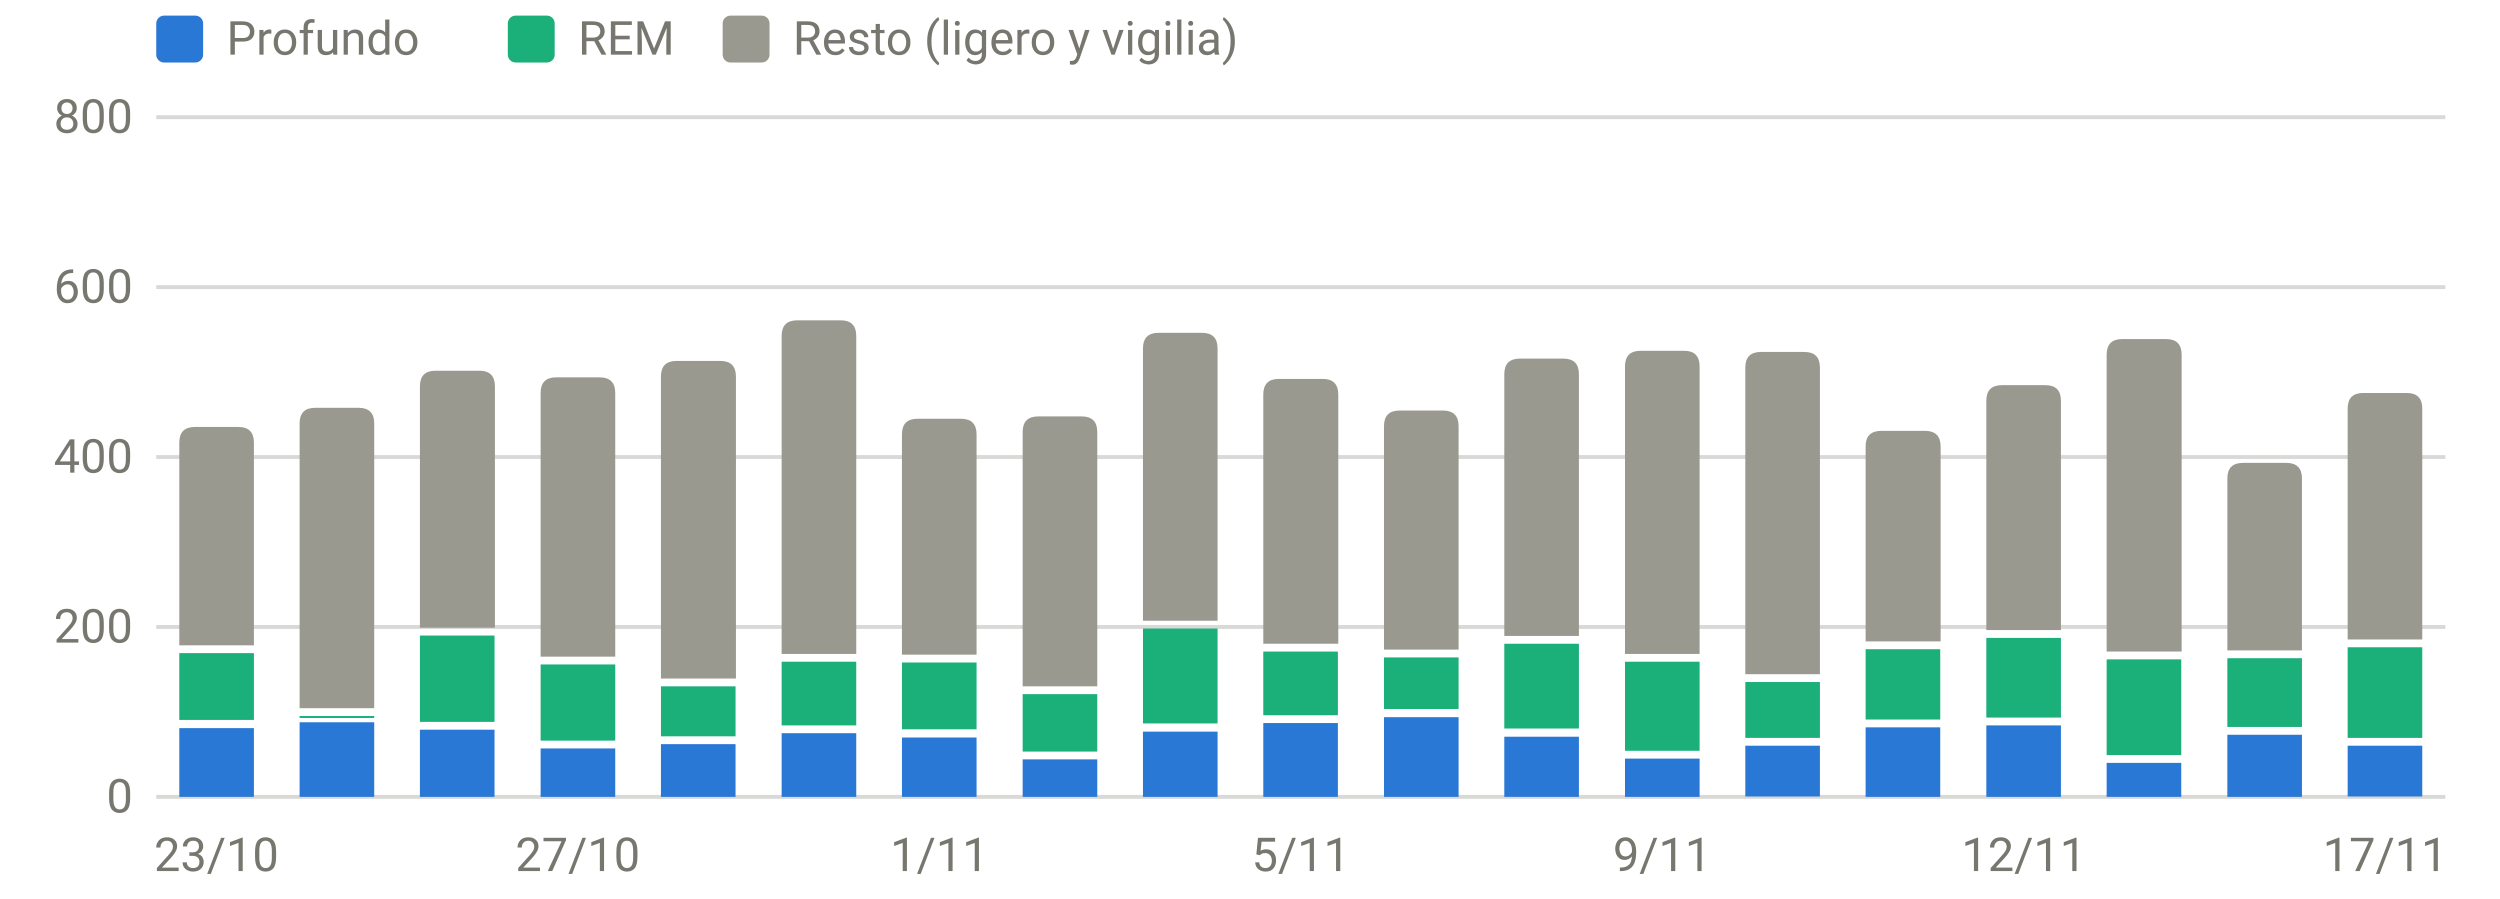
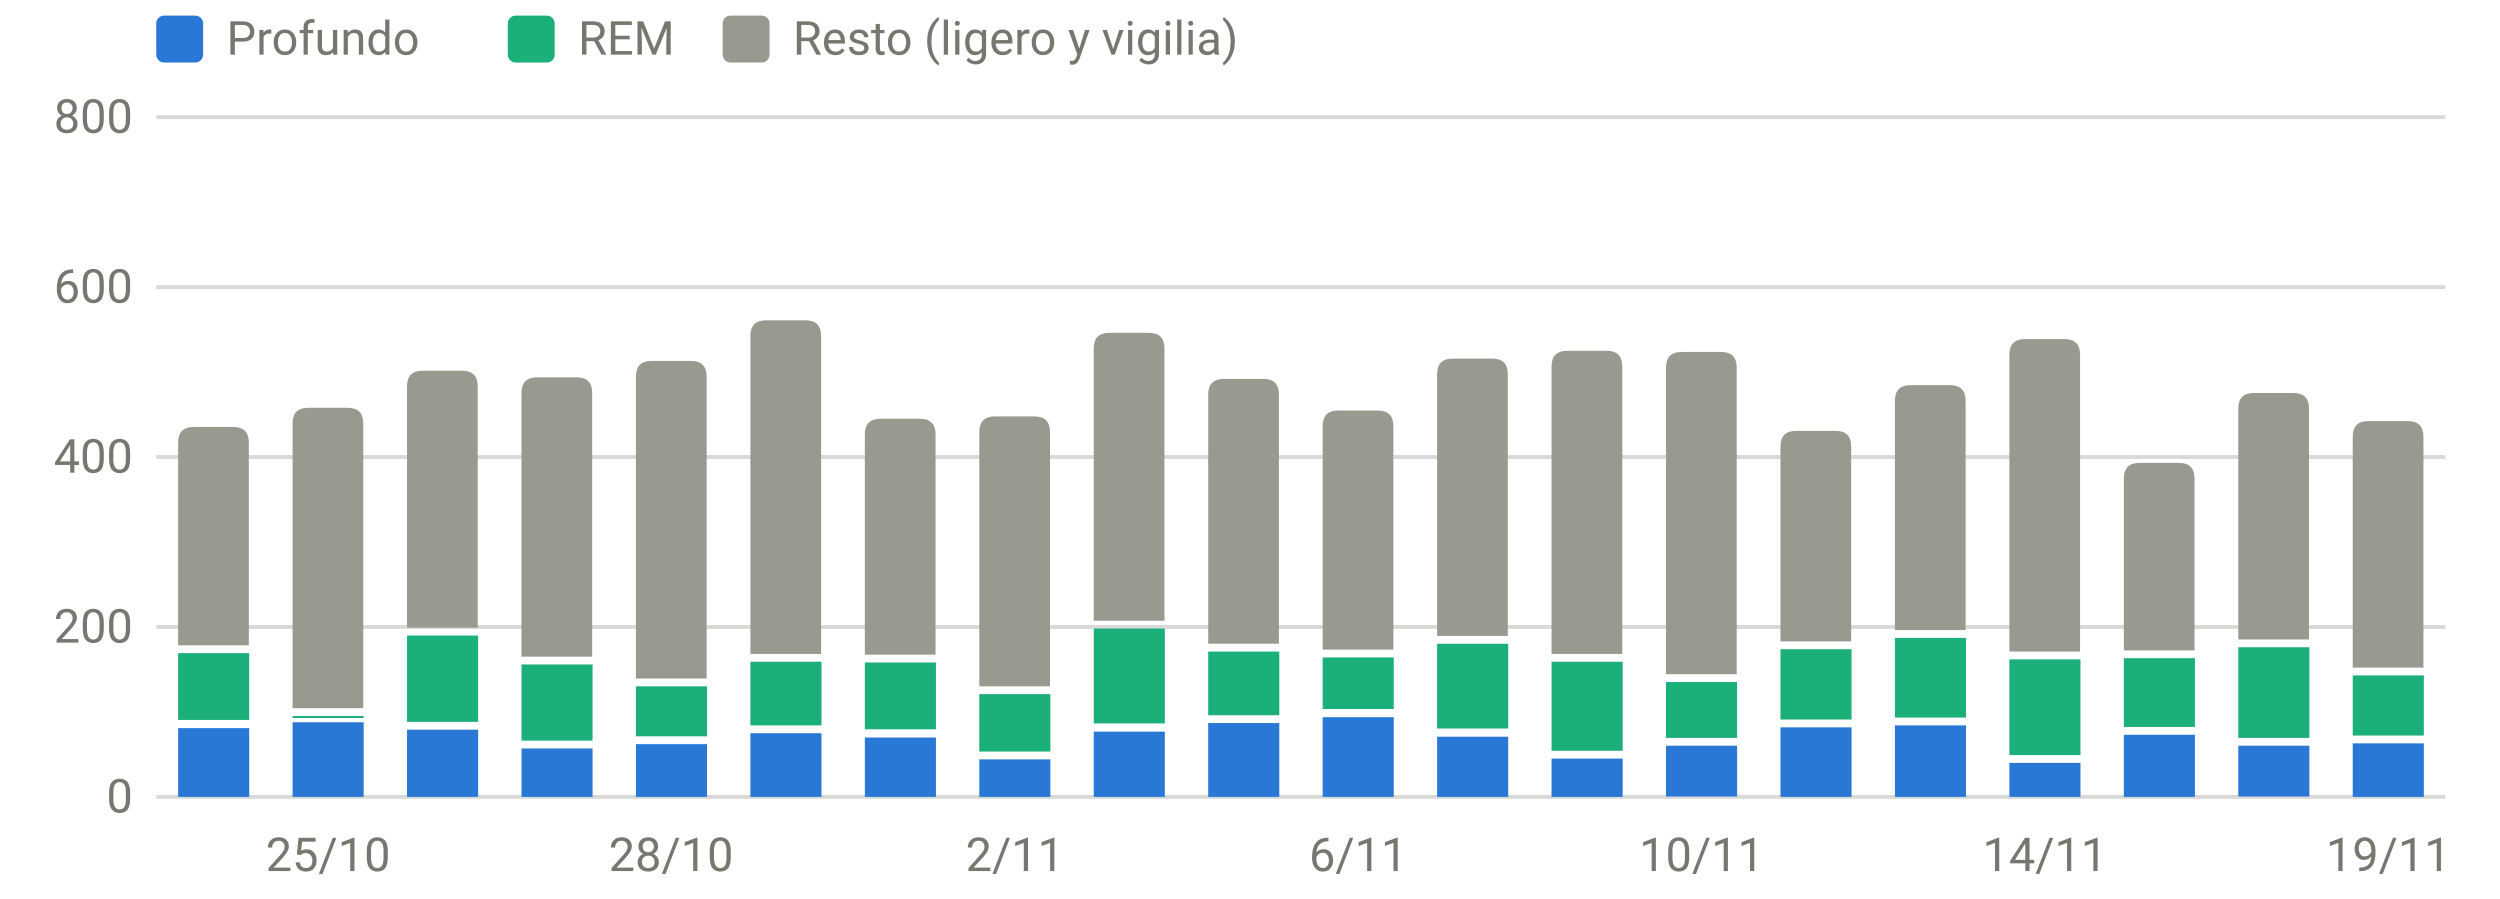
<svg xmlns="http://www.w3.org/2000/svg" viewBox="0 0 640 230" width="640" height="230" role="img" aria-label="Sueño por fases (minutos)" font-family="system-ui,-apple-system,Segoe UI,Roboto,sans-serif" font-size="12" fill="#77766f">
  <line x1="40" x2="626" y1="204.0" y2="204.0" stroke="rgba(119,118,111,0.28)" stroke-width="1" />
  <text x="34" y="208.0" text-anchor="end">0</text>
  <line x1="40" x2="626" y1="160.5" y2="160.5" stroke="rgba(119,118,111,0.28)" stroke-width="1" />
  <text x="34" y="164.5" text-anchor="end">200</text>
  <line x1="40" x2="626" y1="117.0" y2="117.0" stroke="rgba(119,118,111,0.28)" stroke-width="1" />
  <text x="34" y="121.0" text-anchor="end">400</text>
  <line x1="40" x2="626" y1="73.5" y2="73.5" stroke="rgba(119,118,111,0.28)" stroke-width="1" />
  <text x="34" y="77.5" text-anchor="end">600</text>
  <line x1="40" x2="626" y1="30.0" y2="30.0" stroke="rgba(119,118,111,0.28)" stroke-width="1" />
  <text x="34" y="34.0" text-anchor="end">800</text>
-   <text x="55.4" y="223" text-anchor="middle">23/10</text>
-   <text x="147.9" y="223" text-anchor="middle">27/10</text>
-   <text x="240.5" y="223" text-anchor="middle">1/11</text>
-   <text x="333.0" y="223" text-anchor="middle">5/11</text>
-   <text x="425.5" y="223" text-anchor="middle">9/11</text>
-   <text x="518.1" y="223" text-anchor="middle">12/11</text>
-   <text x="610.6" y="223" text-anchor="middle">17/11</text>
-   <rect x="45.9" y="186.4" width="19.1" height="17.6" fill="#2a78d6" />
-   <rect x="45.9" y="167.2" width="19.1" height="17.1" fill="#1baf7a" />
-   <path d="M45.9,165.2V113.3Q45.9,109.3 49.9,109.3H61.0Q65.0,109.3 65.0,113.3V165.2Z" fill="#9a9990" />
-   <rect x="76.7" y="184.9" width="19.1" height="19.1" fill="#2a78d6" />
-   <rect x="76.7" y="183.3" width="19.1" height="0.5" fill="#1baf7a" />
-   <path d="M76.7,181.3V108.4Q76.7,104.4 80.7,104.4H91.8Q95.8,104.4 95.8,108.4V181.3Z" fill="#9a9990" />
-   <rect x="107.5" y="186.8" width="19.1" height="17.2" fill="#2a78d6" />
-   <rect x="107.5" y="162.7" width="19.1" height="22.1" fill="#1baf7a" />
-   <path d="M107.5,160.7V98.9Q107.5,94.9 111.5,94.9H122.7Q126.7,94.9 126.7,98.9V160.7Z" fill="#9a9990" />
-   <rect x="138.4" y="191.6" width="19.1" height="12.4" fill="#2a78d6" />
-   <rect x="138.4" y="170.1" width="19.1" height="19.5" fill="#1baf7a" />
-   <path d="M138.4,168.1V100.6Q138.4,96.6 142.4,96.6H153.5Q157.5,96.6 157.5,100.6V168.1Z" fill="#9a9990" />
-   <rect x="169.2" y="190.5" width="19.1" height="13.5" fill="#2a78d6" />
-   <rect x="169.2" y="175.7" width="19.1" height="12.8" fill="#1baf7a" />
-   <path d="M169.2,173.7V96.4Q169.2,92.4 173.2,92.4H184.4Q188.4,92.4 188.4,96.4V173.7Z" fill="#9a9990" />
-   <rect x="200.1" y="187.7" width="19.1" height="16.3" fill="#2a78d6" />
-   <rect x="200.1" y="169.4" width="19.1" height="16.3" fill="#1baf7a" />
-   <path d="M200.1,167.4V86.0Q200.1,82.0 204.1,82.0H215.2Q219.2,82.0 219.2,86.0V167.4Z" fill="#9a9990" />
-   <rect x="230.9" y="188.8" width="19.1" height="15.2" fill="#2a78d6" />
-   <rect x="230.9" y="169.6" width="19.1" height="17.1" fill="#1baf7a" />
-   <path d="M230.9,167.6V111.2Q230.9,107.2 234.9,107.2H246.0Q250.0,107.2 250.0,111.2V167.6Z" fill="#9a9990" />
-   <rect x="261.8" y="194.4" width="19.1" height="9.6" fill="#2a78d6" />
-   <rect x="261.8" y="177.7" width="19.1" height="14.7" fill="#1baf7a" />
-   <path d="M261.8,175.7V110.6Q261.8,106.6 265.8,106.6H276.9Q280.9,106.6 280.9,110.6V175.7Z" fill="#9a9990" />
-   <rect x="292.6" y="187.3" width="19.1" height="16.7" fill="#2a78d6" />
-   <rect x="292.6" y="160.9" width="19.1" height="24.3" fill="#1baf7a" />
-   <path d="M292.6,158.9V89.2Q292.6,85.2 296.6,85.2H307.7Q311.7,85.2 311.7,89.2V158.9Z" fill="#9a9990" />
-   <rect x="323.4" y="185.1" width="19.1" height="18.9" fill="#2a78d6" />
-   <rect x="323.4" y="166.8" width="19.1" height="16.3" fill="#1baf7a" />
-   <path d="M323.4,164.8V101.0Q323.4,97.0 327.4,97.0H338.6Q342.6,97.0 342.6,101.0V164.8Z" fill="#9a9990" />
-   <rect x="354.3" y="183.6" width="19.1" height="20.4" fill="#2a78d6" />
-   <rect x="354.3" y="168.3" width="19.1" height="13.2" fill="#1baf7a" />
-   <path d="M354.3,166.3V109.1Q354.3,105.1 358.3,105.1H369.4Q373.4,105.1 373.4,109.1V166.3Z" fill="#9a9990" />
-   <rect x="385.1" y="188.6" width="19.1" height="15.4" fill="#2a78d6" />
-   <rect x="385.1" y="164.8" width="19.1" height="21.7" fill="#1baf7a" />
-   <path d="M385.1,162.8V95.8Q385.1,91.8 389.1,91.8H400.2Q404.2,91.8 404.2,95.8V162.8Z" fill="#9a9990" />
-   <rect x="416.0" y="194.2" width="19.1" height="9.8" fill="#2a78d6" />
-   <rect x="416.0" y="169.4" width="19.1" height="22.8" fill="#1baf7a" />
-   <path d="M416.0,167.4V93.8Q416.0,89.8 420.0,89.8H431.1Q435.1,89.8 435.1,93.8V167.4Z" fill="#9a9990" />
-   <rect x="446.8" y="190.9" width="19.1" height="13.0" fill="#2a78d6" />
-   <rect x="446.8" y="174.6" width="19.1" height="14.3" fill="#1baf7a" />
-   <path d="M446.8,172.6V94.1Q446.8,90.1 450.8,90.1H461.9Q465.9,90.1 465.9,94.1V172.6Z" fill="#9a9990" />
-   <rect x="477.6" y="186.2" width="19.1" height="17.8" fill="#2a78d6" />
-   <rect x="477.6" y="166.2" width="19.1" height="18.0" fill="#1baf7a" />
-   <path d="M477.6,164.2V114.3Q477.6,110.3 481.6,110.3H492.8Q496.8,110.3 496.8,114.3V164.2Z" fill="#9a9990" />
-   <rect x="508.5" y="185.7" width="19.1" height="18.3" fill="#2a78d6" />
-   <rect x="508.5" y="163.3" width="19.1" height="20.4" fill="#1baf7a" />
-   <path d="M508.5,161.3V102.6Q508.5,98.6 512.5,98.6H523.6Q527.6,98.6 527.6,102.6V161.3Z" fill="#9a9990" />
-   <rect x="539.3" y="195.3" width="19.1" height="8.7" fill="#2a78d6" />
-   <rect x="539.3" y="168.8" width="19.1" height="24.5" fill="#1baf7a" />
-   <path d="M539.3,166.8V90.8Q539.3,86.8 543.3,86.8H554.5Q558.5,86.8 558.5,90.8V166.8Z" fill="#9a9990" />
-   <rect x="570.2" y="188.1" width="19.1" height="15.9" fill="#2a78d6" />
-   <rect x="570.2" y="168.5" width="19.1" height="17.6" fill="#1baf7a" />
-   <path d="M570.2,166.5V122.5Q570.2,118.5 574.2,118.5H585.3Q589.3,118.5 589.3,122.5V166.5Z" fill="#9a9990" />
-   <rect x="601.0" y="190.9" width="19.1" height="13.0" fill="#2a78d6" />
-   <rect x="601.0" y="165.7" width="19.1" height="23.2" fill="#1baf7a" />
-   <path d="M601.0,163.7V104.6Q601.0,100.6 605.0,100.6H616.1Q620.1,100.6 620.1,104.6V163.7Z" fill="#9a9990" />
+   <text x="84.0" y="223" text-anchor="middle">25/10</text>
+   <text x="171.8" y="223" text-anchor="middle">28/10</text>
+   <text x="259.8" y="223" text-anchor="middle">2/11</text>
+   <text x="347.7" y="223" text-anchor="middle">6/11</text>
+   <text x="435.6" y="223" text-anchor="middle">10/11</text>
+   <text x="523.5" y="223" text-anchor="middle">14/11</text>
+   <text x="611.4" y="223" text-anchor="middle">19/11</text>
+   <rect x="45.6" y="186.4" width="18.2" height="17.6" fill="#2a78d6" />
+   <rect x="45.6" y="167.2" width="18.2" height="17.1" fill="#1baf7a" />
+   <path d="M45.6,165.2V113.3Q45.6,109.3 49.6,109.3H59.7Q63.7,109.3 63.7,113.3V165.2Z" fill="#9a9990" />
+   <rect x="74.9" y="184.9" width="18.2" height="19.1" fill="#2a78d6" />
+   <rect x="74.9" y="183.3" width="18.2" height="0.5" fill="#1baf7a" />
+   <path d="M74.9,181.3V108.4Q74.9,104.4 78.9,104.4H89.0Q93.0,104.4 93.0,108.4V181.3Z" fill="#9a9990" />
+   <rect x="104.2" y="186.8" width="18.2" height="17.2" fill="#2a78d6" />
+   <rect x="104.2" y="162.7" width="18.2" height="22.1" fill="#1baf7a" />
+   <path d="M104.2,160.7V98.9Q104.2,94.9 108.2,94.9H118.3Q122.3,94.9 122.3,98.9V160.7Z" fill="#9a9990" />
+   <rect x="133.5" y="191.6" width="18.2" height="12.4" fill="#2a78d6" />
+   <rect x="133.5" y="170.1" width="18.2" height="19.5" fill="#1baf7a" />
+   <path d="M133.5,168.1V100.6Q133.5,96.6 137.5,96.6H147.6Q151.6,96.6 151.6,100.6V168.1Z" fill="#9a9990" />
+   <rect x="162.8" y="190.5" width="18.2" height="13.5" fill="#2a78d6" />
+   <rect x="162.8" y="175.7" width="18.2" height="12.8" fill="#1baf7a" />
+   <path d="M162.8,173.7V96.4Q162.8,92.4 166.8,92.4H176.9Q180.9,92.4 180.9,96.4V173.7Z" fill="#9a9990" />
+   <rect x="192.1" y="187.7" width="18.2" height="16.3" fill="#2a78d6" />
+   <rect x="192.1" y="169.4" width="18.2" height="16.3" fill="#1baf7a" />
+   <path d="M192.1,167.4V86.0Q192.1,82.0 196.1,82.0H206.2Q210.2,82.0 210.2,86.0V167.4Z" fill="#9a9990" />
+   <rect x="221.4" y="188.8" width="18.2" height="15.2" fill="#2a78d6" />
+   <rect x="221.4" y="169.6" width="18.2" height="17.1" fill="#1baf7a" />
+   <path d="M221.4,167.6V111.2Q221.4,107.2 225.4,107.2H235.5Q239.5,107.2 239.5,111.2V167.6Z" fill="#9a9990" />
+   <rect x="250.7" y="194.4" width="18.2" height="9.6" fill="#2a78d6" />
+   <rect x="250.7" y="177.7" width="18.2" height="14.7" fill="#1baf7a" />
+   <path d="M250.7,175.7V110.6Q250.7,106.6 254.7,106.6H264.8Q268.8,106.6 268.8,110.6V175.7Z" fill="#9a9990" />
+   <rect x="280.0" y="187.3" width="18.2" height="16.7" fill="#2a78d6" />
+   <rect x="280.0" y="160.9" width="18.2" height="24.3" fill="#1baf7a" />
+   <path d="M280.0,158.9V89.2Q280.0,85.2 284.0,85.2H294.1Q298.1,85.2 298.1,89.2V158.9Z" fill="#9a9990" />
+   <rect x="309.3" y="185.1" width="18.2" height="18.9" fill="#2a78d6" />
+   <rect x="309.3" y="166.8" width="18.2" height="16.3" fill="#1baf7a" />
+   <path d="M309.3,164.8V101.0Q309.3,97.0 313.3,97.0H323.4Q327.4,97.0 327.4,101.0V164.8Z" fill="#9a9990" />
+   <rect x="338.6" y="183.6" width="18.2" height="20.4" fill="#2a78d6" />
+   <rect x="338.6" y="168.3" width="18.2" height="13.2" fill="#1baf7a" />
+   <path d="M338.6,166.3V109.1Q338.6,105.1 342.6,105.1H352.7Q356.7,105.1 356.7,109.1V166.3Z" fill="#9a9990" />
+   <rect x="367.9" y="188.6" width="18.2" height="15.4" fill="#2a78d6" />
+   <rect x="367.9" y="164.8" width="18.2" height="21.7" fill="#1baf7a" />
+   <path d="M367.9,162.8V95.8Q367.9,91.8 371.9,91.8H382.0Q386.0,91.8 386.0,95.8V162.8Z" fill="#9a9990" />
+   <rect x="397.2" y="194.2" width="18.2" height="9.8" fill="#2a78d6" />
+   <rect x="397.2" y="169.4" width="18.2" height="22.8" fill="#1baf7a" />
+   <path d="M397.2,167.4V93.8Q397.2,89.8 401.2,89.8H411.3Q415.3,89.8 415.3,93.8V167.4Z" fill="#9a9990" />
+   <rect x="426.5" y="190.9" width="18.2" height="13.0" fill="#2a78d6" />
+   <rect x="426.5" y="174.6" width="18.2" height="14.3" fill="#1baf7a" />
+   <path d="M426.5,172.6V94.1Q426.5,90.1 430.5,90.1H440.6Q444.6,90.1 444.6,94.1V172.6Z" fill="#9a9990" />
+   <rect x="455.8" y="186.2" width="18.2" height="17.8" fill="#2a78d6" />
+   <rect x="455.8" y="166.2" width="18.2" height="18.0" fill="#1baf7a" />
+   <path d="M455.8,164.2V114.3Q455.8,110.3 459.8,110.3H469.9Q473.9,110.3 473.9,114.3V164.2Z" fill="#9a9990" />
+   <rect x="485.1" y="185.7" width="18.2" height="18.3" fill="#2a78d6" />
+   <rect x="485.1" y="163.3" width="18.2" height="20.4" fill="#1baf7a" />
+   <path d="M485.1,161.3V102.6Q485.1,98.6 489.1,98.6H499.2Q503.2,98.6 503.2,102.6V161.3Z" fill="#9a9990" />
+   <rect x="514.4" y="195.3" width="18.2" height="8.7" fill="#2a78d6" />
+   <rect x="514.4" y="168.8" width="18.2" height="24.5" fill="#1baf7a" />
+   <path d="M514.4,166.8V90.8Q514.4,86.8 518.4,86.8H528.5Q532.5,86.8 532.5,90.8V166.8Z" fill="#9a9990" />
+   <rect x="543.7" y="188.1" width="18.2" height="15.9" fill="#2a78d6" />
+   <rect x="543.7" y="168.5" width="18.2" height="17.6" fill="#1baf7a" />
+   <path d="M543.7,166.5V122.5Q543.7,118.5 547.7,118.5H557.8Q561.8,118.5 561.8,122.5V166.5Z" fill="#9a9990" />
+   <rect x="573.0" y="190.9" width="18.2" height="13.0" fill="#2a78d6" />
+   <rect x="573.0" y="165.7" width="18.2" height="23.2" fill="#1baf7a" />
+   <path d="M573.0,163.7V104.6Q573.0,100.6 577.0,100.6H587.1Q591.1,100.6 591.1,104.6V163.7Z" fill="#9a9990" />
+   <rect x="602.3" y="190.3" width="18.2" height="13.7" fill="#2a78d6" />
+   <rect x="602.3" y="172.9" width="18.2" height="15.4" fill="#1baf7a" />
+   <path d="M602.3,170.9V111.8Q602.3,107.8 606.3,107.8H616.4Q620.4,107.8 620.4,111.8V170.9Z" fill="#9a9990" />
  <rect x="40" y="4" width="12" height="12" rx="2" fill="#2a78d6" />
  <text x="58" y="14">Profundo</text>
  <rect x="130" y="4" width="12" height="12" rx="2" fill="#1baf7a" />
  <text x="148" y="14">REM</text>
  <rect x="185" y="4" width="12" height="12" rx="2" fill="#9a9990" />
  <text x="203" y="14">Resto (ligero y vigilia)</text>
</svg>
